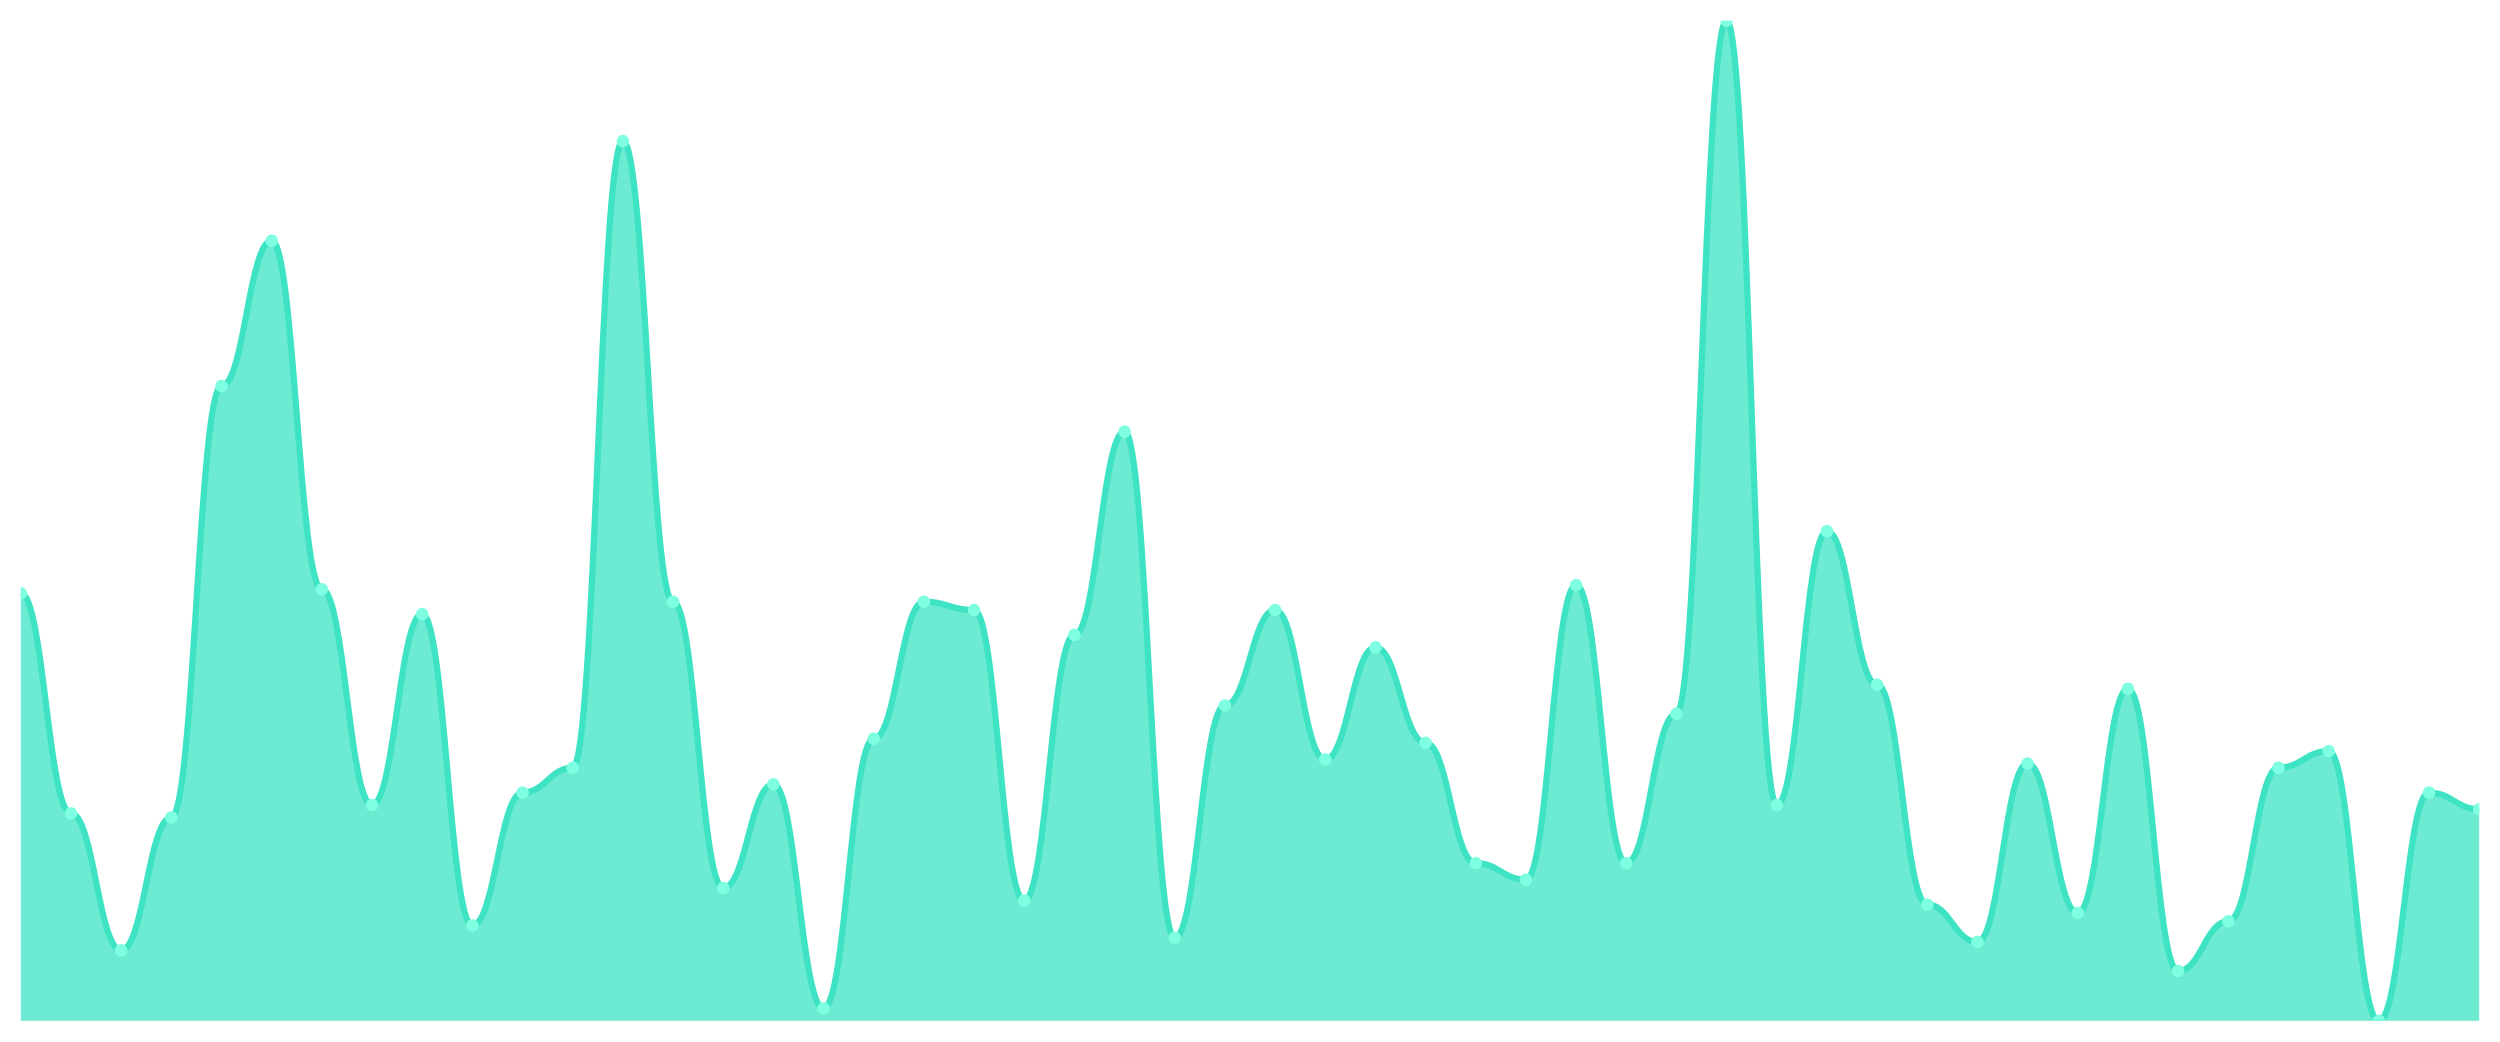
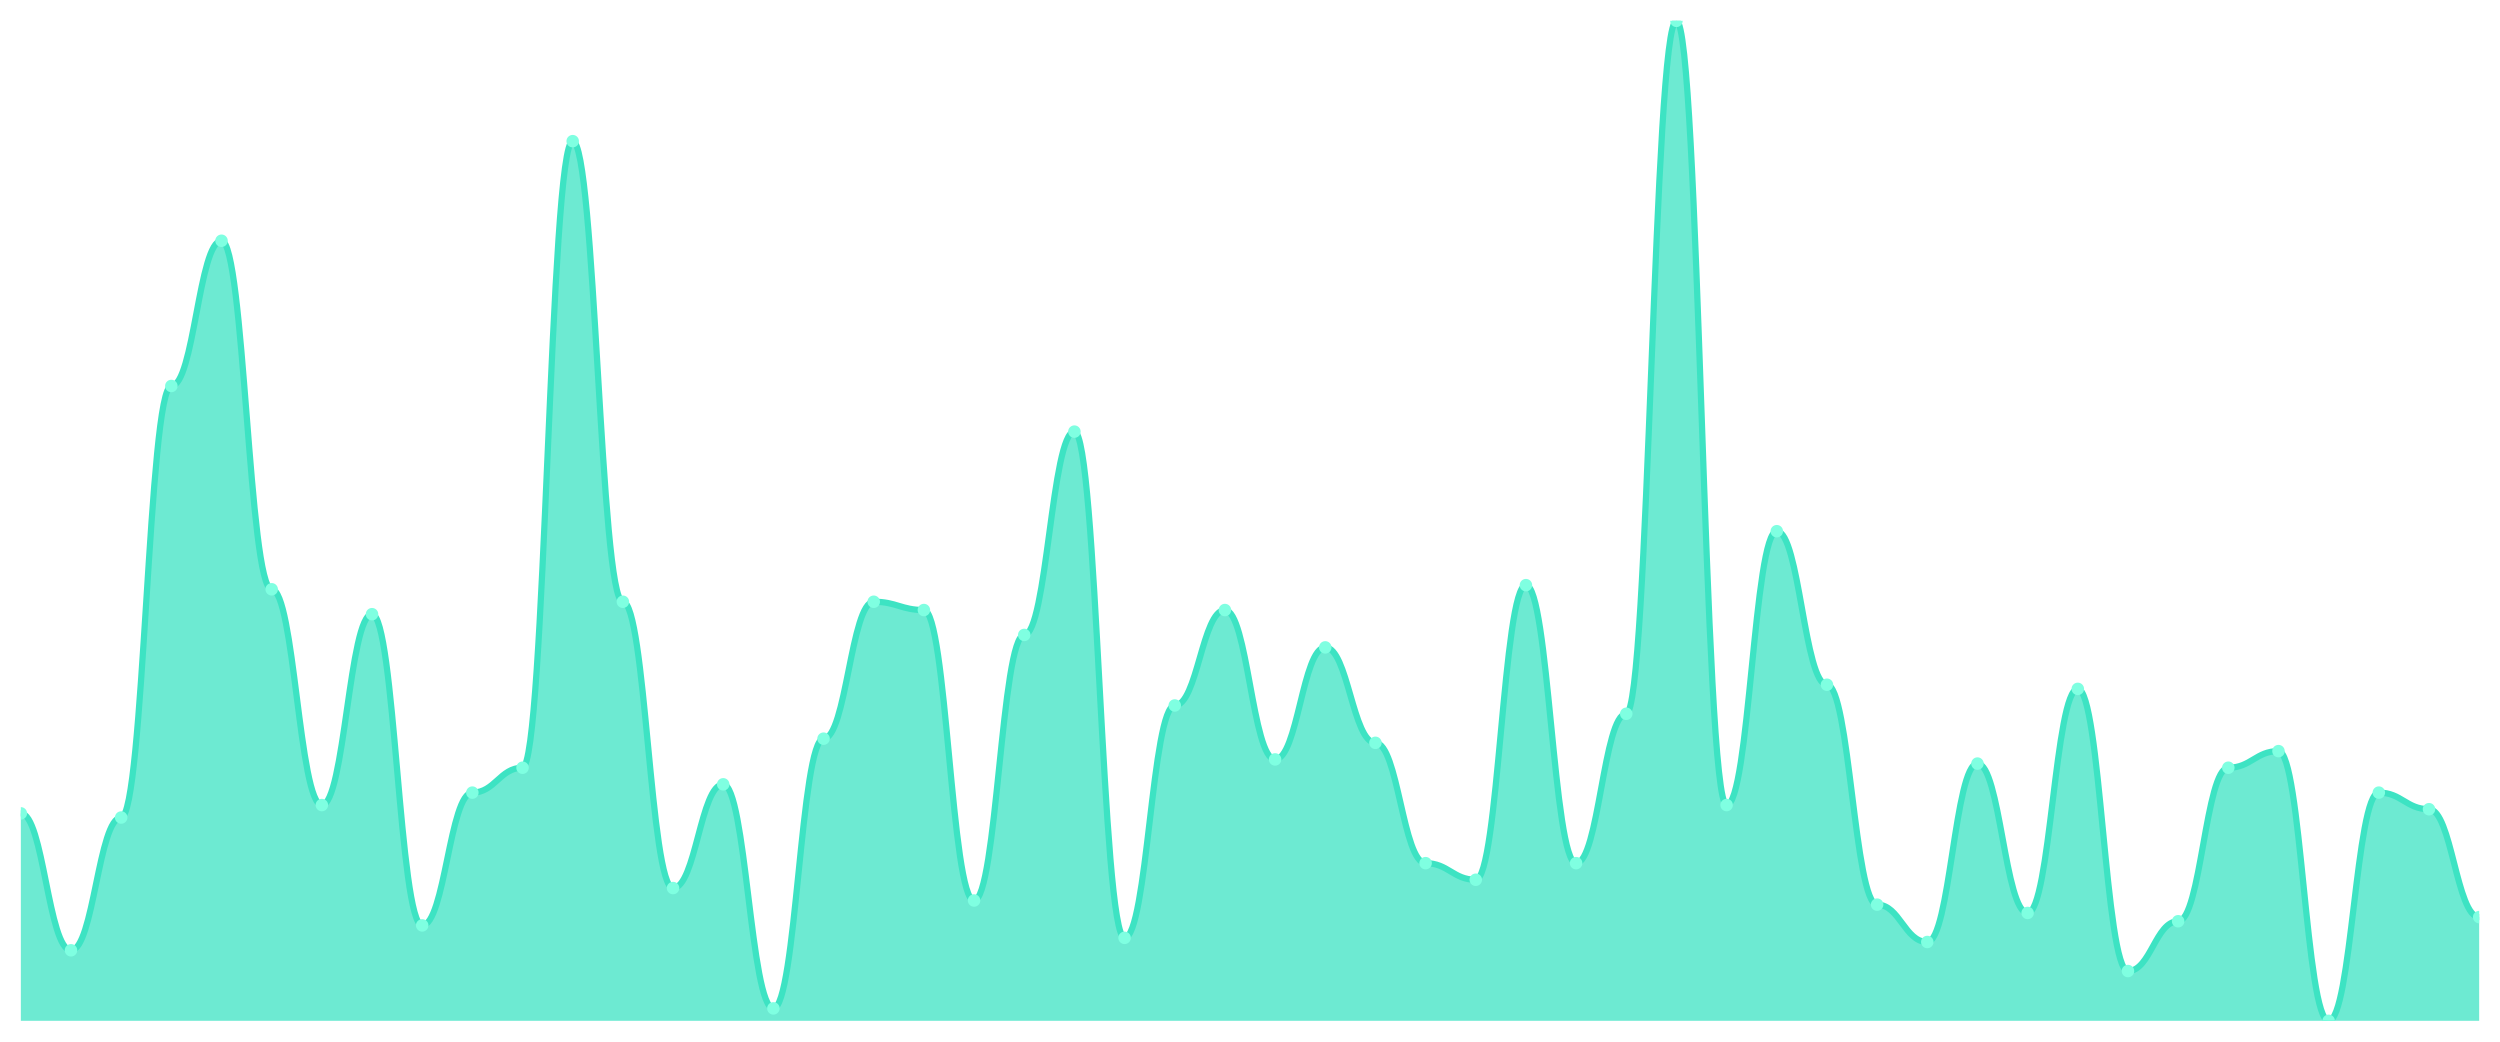
<svg xmlns="http://www.w3.org/2000/svg" viewBox="0 0 1200 500" width="1200" height="500">
  <defs>
    <clipPath id="c">
      <rect x="10" y="10" width="1180" height="480" />
    </clipPath>
  </defs>
  <rect width="1200" height="500" fill="none" />
  <g clip-path="url(#c)">
-     <path d="M 10,490 L 10,284.855 C 20.837,284.855 23.245,390.415 34.082,390.415 C 44.918,390.415 47.327,456.141 58.163,456.141 C 69,456.141 71.408,392.407 82.245,392.407 C 93.082,392.407 95.49,185.27 106.327,185.27 C 117.163,185.27 119.571,115.56 130.408,115.56 C 141.245,115.56 143.653,282.863 154.49,282.863 C 165.327,282.863 167.735,386.432 178.571,386.432 C 189.408,386.432 191.816,294.813 202.653,294.813 C 213.49,294.813 215.898,444.191 226.735,444.191 C 237.571,444.191 239.98,380.456 250.816,380.456 C 261.653,380.456 264.061,368.506 274.898,368.506 C 285.735,368.506 288.143,67.759 298.98,67.759 C 309.816,67.759 312.224,288.838 323.061,288.838 C 333.898,288.838 336.306,426.266 347.143,426.266 C 357.98,426.266 360.388,376.473 371.224,376.473 C 382.061,376.473 384.469,484.025 395.306,484.025 C 406.143,484.025 408.551,354.564 419.388,354.564 C 430.224,354.564 432.633,288.838 443.469,288.838 C 454.306,288.838 456.714,292.822 467.551,292.822 C 478.388,292.822 480.796,432.241 491.633,432.241 C 502.469,432.241 504.878,304.772 515.714,304.772 C 526.551,304.772 528.959,207.178 539.796,207.178 C 550.633,207.178 553.041,450.166 563.878,450.166 C 574.714,450.166 577.122,338.631 587.959,338.631 C 598.796,338.631 601.204,292.822 612.041,292.822 C 622.878,292.822 625.286,364.523 636.122,364.523 C 646.959,364.523 649.367,310.747 660.204,310.747 C 671.041,310.747 673.449,356.556 684.286,356.556 C 695.122,356.556 697.531,414.315 708.367,414.315 C 719.204,414.315 721.612,422.282 732.449,422.282 C 743.286,422.282 745.694,280.871 756.531,280.871 C 767.367,280.871 769.776,414.315 780.612,414.315 C 791.449,414.315 793.857,342.614 804.694,342.614 C 815.531,342.614 817.939,10 828.776,10 C 839.612,10 842.02,386.432 852.857,386.432 C 863.694,386.432 866.102,254.979 876.939,254.979 C 887.776,254.979 890.184,328.672 901.02,328.672 C 911.857,328.672 914.265,434.232 925.102,434.232 C 935.939,434.232 938.347,452.158 949.184,452.158 C 960.02,452.158 962.429,366.515 973.265,366.515 C 984.102,366.515 986.51,438.216 997.347,438.216 C 1008.184,438.216 1010.592,330.664 1021.429,330.664 C 1032.265,330.664 1034.673,466.1 1045.51,466.1 C 1056.347,466.1 1058.755,442.199 1069.592,442.199 C 1080.429,442.199 1082.837,368.506 1093.673,368.506 C 1104.51,368.506 1106.918,360.539 1117.755,360.539 C 1128.592,360.539 1131,490 1141.837,490 C 1152.673,490 1155.082,380.456 1165.918,380.456 C 1176.755,380.456 1179.163,388.423 1190,388.423 L 1190,490 Z" fill="rgba(61,227,195,0.75)" />
-     <path d="M 10,284.855 C 20.837,284.855 23.245,390.415 34.082,390.415 C 44.918,390.415 47.327,456.141 58.163,456.141 C 69,456.141 71.408,392.407 82.245,392.407 C 93.082,392.407 95.49,185.27 106.327,185.27 C 117.163,185.27 119.571,115.56 130.408,115.56 C 141.245,115.56 143.653,282.863 154.49,282.863 C 165.327,282.863 167.735,386.432 178.571,386.432 C 189.408,386.432 191.816,294.813 202.653,294.813 C 213.49,294.813 215.898,444.191 226.735,444.191 C 237.571,444.191 239.98,380.456 250.816,380.456 C 261.653,380.456 264.061,368.506 274.898,368.506 C 285.735,368.506 288.143,67.759 298.98,67.759 C 309.816,67.759 312.224,288.838 323.061,288.838 C 333.898,288.838 336.306,426.266 347.143,426.266 C 357.98,426.266 360.388,376.473 371.224,376.473 C 382.061,376.473 384.469,484.025 395.306,484.025 C 406.143,484.025 408.551,354.564 419.388,354.564 C 430.224,354.564 432.633,288.838 443.469,288.838 C 454.306,288.838 456.714,292.822 467.551,292.822 C 478.388,292.822 480.796,432.241 491.633,432.241 C 502.469,432.241 504.878,304.772 515.714,304.772 C 526.551,304.772 528.959,207.178 539.796,207.178 C 550.633,207.178 553.041,450.166 563.878,450.166 C 574.714,450.166 577.122,338.631 587.959,338.631 C 598.796,338.631 601.204,292.822 612.041,292.822 C 622.878,292.822 625.286,364.523 636.122,364.523 C 646.959,364.523 649.367,310.747 660.204,310.747 C 671.041,310.747 673.449,356.556 684.286,356.556 C 695.122,356.556 697.531,414.315 708.367,414.315 C 719.204,414.315 721.612,422.282 732.449,422.282 C 743.286,422.282 745.694,280.871 756.531,280.871 C 767.367,280.871 769.776,414.315 780.612,414.315 C 791.449,414.315 793.857,342.614 804.694,342.614 C 815.531,342.614 817.939,10 828.776,10 C 839.612,10 842.02,386.432 852.857,386.432 C 863.694,386.432 866.102,254.979 876.939,254.979 C 887.776,254.979 890.184,328.672 901.02,328.672 C 911.857,328.672 914.265,434.232 925.102,434.232 C 935.939,434.232 938.347,452.158 949.184,452.158 C 960.02,452.158 962.429,366.515 973.265,366.515 C 984.102,366.515 986.51,438.216 997.347,438.216 C 1008.184,438.216 1010.592,330.664 1021.429,330.664 C 1032.265,330.664 1034.673,466.1 1045.51,466.1 C 1056.347,466.1 1058.755,442.199 1069.592,442.199 C 1080.429,442.199 1082.837,368.506 1093.673,368.506 C 1104.51,368.506 1106.918,360.539 1117.755,360.539 C 1128.592,360.539 1131,490 1141.837,490 C 1152.673,490 1155.082,380.456 1165.918,380.456 C 1176.755,380.456 1179.163,388.423 1190,388.423" fill="none" stroke="#3de3c3" stroke-width="3" stroke-linecap="round" stroke-linejoin="round" />
-     <circle cx="10" cy="284.855" r="3" fill="#7fffe1" />
-     <circle cx="34.082" cy="390.415" r="3" fill="#7fffe1" />
-     <circle cx="58.163" cy="456.141" r="3" fill="#7fffe1" />
-     <circle cx="82.245" cy="392.407" r="3" fill="#7fffe1" />
-     <circle cx="106.327" cy="185.27" r="3" fill="#7fffe1" />
-     <circle cx="130.408" cy="115.56" r="3" fill="#7fffe1" />
-     <circle cx="154.49" cy="282.863" r="3" fill="#7fffe1" />
-     <circle cx="178.571" cy="386.432" r="3" fill="#7fffe1" />
-     <circle cx="202.653" cy="294.813" r="3" fill="#7fffe1" />
-     <circle cx="226.735" cy="444.191" r="3" fill="#7fffe1" />
-     <circle cx="250.816" cy="380.456" r="3" fill="#7fffe1" />
-     <circle cx="274.898" cy="368.506" r="3" fill="#7fffe1" />
-     <circle cx="298.98" cy="67.759" r="3" fill="#7fffe1" />
-     <circle cx="323.061" cy="288.838" r="3" fill="#7fffe1" />
-     <circle cx="347.143" cy="426.266" r="3" fill="#7fffe1" />
-     <circle cx="371.224" cy="376.473" r="3" fill="#7fffe1" />
-     <circle cx="395.306" cy="484.025" r="3" fill="#7fffe1" />
-     <circle cx="419.388" cy="354.564" r="3" fill="#7fffe1" />
-     <circle cx="443.469" cy="288.838" r="3" fill="#7fffe1" />
-     <circle cx="467.551" cy="292.822" r="3" fill="#7fffe1" />
-     <circle cx="491.633" cy="432.241" r="3" fill="#7fffe1" />
-     <circle cx="515.714" cy="304.772" r="3" fill="#7fffe1" />
-     <circle cx="539.796" cy="207.178" r="3" fill="#7fffe1" />
-     <circle cx="563.878" cy="450.166" r="3" fill="#7fffe1" />
-     <circle cx="587.959" cy="338.631" r="3" fill="#7fffe1" />
-     <circle cx="612.041" cy="292.822" r="3" fill="#7fffe1" />
-     <circle cx="636.122" cy="364.523" r="3" fill="#7fffe1" />
-     <circle cx="660.204" cy="310.747" r="3" fill="#7fffe1" />
-     <circle cx="684.286" cy="356.556" r="3" fill="#7fffe1" />
-     <circle cx="708.367" cy="414.315" r="3" fill="#7fffe1" />
-     <circle cx="732.449" cy="422.282" r="3" fill="#7fffe1" />
-     <circle cx="756.531" cy="280.871" r="3" fill="#7fffe1" />
-     <circle cx="780.612" cy="414.315" r="3" fill="#7fffe1" />
-     <circle cx="804.694" cy="342.614" r="3" fill="#7fffe1" />
-     <circle cx="828.776" cy="10" r="3" fill="#7fffe1" />
-     <circle cx="852.857" cy="386.432" r="3" fill="#7fffe1" />
-     <circle cx="876.939" cy="254.979" r="3" fill="#7fffe1" />
-     <circle cx="901.02" cy="328.672" r="3" fill="#7fffe1" />
-     <circle cx="925.102" cy="434.232" r="3" fill="#7fffe1" />
-     <circle cx="949.184" cy="452.158" r="3" fill="#7fffe1" />
-     <circle cx="973.265" cy="366.515" r="3" fill="#7fffe1" />
-     <circle cx="997.347" cy="438.216" r="3" fill="#7fffe1" />
-     <circle cx="1021.429" cy="330.664" r="3" fill="#7fffe1" />
-     <circle cx="1045.51" cy="466.1" r="3" fill="#7fffe1" />
-     <circle cx="1069.592" cy="442.199" r="3" fill="#7fffe1" />
-     <circle cx="1093.673" cy="368.506" r="3" fill="#7fffe1" />
-     <circle cx="1117.755" cy="360.539" r="3" fill="#7fffe1" />
-     <circle cx="1141.837" cy="490" r="3" fill="#7fffe1" />
-     <circle cx="1165.918" cy="380.456" r="3" fill="#7fffe1" />
-     <circle cx="1190" cy="388.423" r="3" fill="#7fffe1" />
+     <path d="M 10,490 L 10,390.415 C 20.837,390.415 23.245,456.141 34.082,456.141 C 44.918,456.141 47.327,392.407 58.163,392.407 C 69,392.407 71.408,185.27 82.245,185.27 C 93.082,185.27 95.49,115.56 106.327,115.56 C 117.163,115.56 119.571,282.863 130.408,282.863 C 141.245,282.863 143.653,386.432 154.49,386.432 C 165.327,386.432 167.735,294.813 178.571,294.813 C 189.408,294.813 191.816,444.191 202.653,444.191 C 213.49,444.191 215.898,380.456 226.735,380.456 C 237.571,380.456 239.98,368.506 250.816,368.506 C 261.653,368.506 264.061,67.759 274.898,67.759 C 285.735,67.759 288.143,288.838 298.98,288.838 C 309.816,288.838 312.224,426.266 323.061,426.266 C 333.898,426.266 336.306,376.473 347.143,376.473 C 357.98,376.473 360.388,484.025 371.224,484.025 C 382.061,484.025 384.469,354.564 395.306,354.564 C 406.143,354.564 408.551,288.838 419.388,288.838 C 430.224,288.838 432.633,292.822 443.469,292.822 C 454.306,292.822 456.714,432.241 467.551,432.241 C 478.388,432.241 480.796,304.772 491.633,304.772 C 502.469,304.772 504.878,207.178 515.714,207.178 C 526.551,207.178 528.959,450.166 539.796,450.166 C 550.633,450.166 553.041,338.631 563.878,338.631 C 574.714,338.631 577.122,292.822 587.959,292.822 C 598.796,292.822 601.204,364.523 612.041,364.523 C 622.878,364.523 625.286,310.747 636.122,310.747 C 646.959,310.747 649.367,356.556 660.204,356.556 C 671.041,356.556 673.449,414.315 684.286,414.315 C 695.122,414.315 697.531,422.282 708.367,422.282 C 719.204,422.282 721.612,280.871 732.449,280.871 C 743.286,280.871 745.694,414.315 756.531,414.315 C 767.367,414.315 769.776,342.614 780.612,342.614 C 791.449,342.614 793.857,10 804.694,10 C 815.531,10 817.939,386.432 828.776,386.432 C 839.612,386.432 842.02,254.979 852.857,254.979 C 863.694,254.979 866.102,328.672 876.939,328.672 C 887.776,328.672 890.184,434.232 901.02,434.232 C 911.857,434.232 914.265,452.158 925.102,452.158 C 935.939,452.158 938.347,366.515 949.184,366.515 C 960.02,366.515 962.429,438.216 973.265,438.216 C 984.102,438.216 986.51,330.664 997.347,330.664 C 1008.184,330.664 1010.592,466.1 1021.429,466.1 C 1032.265,466.1 1034.673,442.199 1045.51,442.199 C 1056.347,442.199 1058.755,368.506 1069.592,368.506 C 1080.429,368.506 1082.837,360.539 1093.673,360.539 C 1104.51,360.539 1106.918,490 1117.755,490 C 1128.592,490 1131,380.456 1141.837,380.456 C 1152.673,380.456 1155.082,388.423 1165.918,388.423 C 1176.755,388.423 1179.163,440.207 1190,440.207 L 1190,490 Z" fill="rgba(61,227,195,0.75)" />
+     <path d="M 10,390.415 C 20.837,390.415 23.245,456.141 34.082,456.141 C 44.918,456.141 47.327,392.407 58.163,392.407 C 69,392.407 71.408,185.27 82.245,185.27 C 93.082,185.27 95.49,115.56 106.327,115.56 C 117.163,115.56 119.571,282.863 130.408,282.863 C 141.245,282.863 143.653,386.432 154.49,386.432 C 165.327,386.432 167.735,294.813 178.571,294.813 C 189.408,294.813 191.816,444.191 202.653,444.191 C 213.49,444.191 215.898,380.456 226.735,380.456 C 237.571,380.456 239.98,368.506 250.816,368.506 C 261.653,368.506 264.061,67.759 274.898,67.759 C 285.735,67.759 288.143,288.838 298.98,288.838 C 309.816,288.838 312.224,426.266 323.061,426.266 C 333.898,426.266 336.306,376.473 347.143,376.473 C 357.98,376.473 360.388,484.025 371.224,484.025 C 382.061,484.025 384.469,354.564 395.306,354.564 C 406.143,354.564 408.551,288.838 419.388,288.838 C 430.224,288.838 432.633,292.822 443.469,292.822 C 454.306,292.822 456.714,432.241 467.551,432.241 C 478.388,432.241 480.796,304.772 491.633,304.772 C 502.469,304.772 504.878,207.178 515.714,207.178 C 526.551,207.178 528.959,450.166 539.796,450.166 C 550.633,450.166 553.041,338.631 563.878,338.631 C 574.714,338.631 577.122,292.822 587.959,292.822 C 598.796,292.822 601.204,364.523 612.041,364.523 C 622.878,364.523 625.286,310.747 636.122,310.747 C 646.959,310.747 649.367,356.556 660.204,356.556 C 671.041,356.556 673.449,414.315 684.286,414.315 C 695.122,414.315 697.531,422.282 708.367,422.282 C 719.204,422.282 721.612,280.871 732.449,280.871 C 743.286,280.871 745.694,414.315 756.531,414.315 C 767.367,414.315 769.776,342.614 780.612,342.614 C 791.449,342.614 793.857,10 804.694,10 C 815.531,10 817.939,386.432 828.776,386.432 C 839.612,386.432 842.02,254.979 852.857,254.979 C 863.694,254.979 866.102,328.672 876.939,328.672 C 887.776,328.672 890.184,434.232 901.02,434.232 C 911.857,434.232 914.265,452.158 925.102,452.158 C 935.939,452.158 938.347,366.515 949.184,366.515 C 960.02,366.515 962.429,438.216 973.265,438.216 C 984.102,438.216 986.51,330.664 997.347,330.664 C 1008.184,330.664 1010.592,466.1 1021.429,466.1 C 1032.265,466.1 1034.673,442.199 1045.51,442.199 C 1056.347,442.199 1058.755,368.506 1069.592,368.506 C 1080.429,368.506 1082.837,360.539 1093.673,360.539 C 1104.51,360.539 1106.918,490 1117.755,490 C 1128.592,490 1131,380.456 1141.837,380.456 C 1152.673,380.456 1155.082,388.423 1165.918,388.423 C 1176.755,388.423 1179.163,440.207 1190,440.207" fill="none" stroke="#3de3c3" stroke-width="3" stroke-linecap="round" stroke-linejoin="round" />
+     <circle cx="10" cy="390.415" r="3" fill="#7fffe1" />
+     <circle cx="34.082" cy="456.141" r="3" fill="#7fffe1" />
+     <circle cx="58.163" cy="392.407" r="3" fill="#7fffe1" />
+     <circle cx="82.245" cy="185.27" r="3" fill="#7fffe1" />
+     <circle cx="106.327" cy="115.56" r="3" fill="#7fffe1" />
+     <circle cx="130.408" cy="282.863" r="3" fill="#7fffe1" />
+     <circle cx="154.49" cy="386.432" r="3" fill="#7fffe1" />
+     <circle cx="178.571" cy="294.813" r="3" fill="#7fffe1" />
+     <circle cx="202.653" cy="444.191" r="3" fill="#7fffe1" />
+     <circle cx="226.735" cy="380.456" r="3" fill="#7fffe1" />
+     <circle cx="250.816" cy="368.506" r="3" fill="#7fffe1" />
+     <circle cx="274.898" cy="67.759" r="3" fill="#7fffe1" />
+     <circle cx="298.98" cy="288.838" r="3" fill="#7fffe1" />
+     <circle cx="323.061" cy="426.266" r="3" fill="#7fffe1" />
+     <circle cx="347.143" cy="376.473" r="3" fill="#7fffe1" />
+     <circle cx="371.224" cy="484.025" r="3" fill="#7fffe1" />
+     <circle cx="395.306" cy="354.564" r="3" fill="#7fffe1" />
+     <circle cx="419.388" cy="288.838" r="3" fill="#7fffe1" />
+     <circle cx="443.469" cy="292.822" r="3" fill="#7fffe1" />
+     <circle cx="467.551" cy="432.241" r="3" fill="#7fffe1" />
+     <circle cx="491.633" cy="304.772" r="3" fill="#7fffe1" />
+     <circle cx="515.714" cy="207.178" r="3" fill="#7fffe1" />
+     <circle cx="539.796" cy="450.166" r="3" fill="#7fffe1" />
+     <circle cx="563.878" cy="338.631" r="3" fill="#7fffe1" />
+     <circle cx="587.959" cy="292.822" r="3" fill="#7fffe1" />
+     <circle cx="612.041" cy="364.523" r="3" fill="#7fffe1" />
+     <circle cx="636.122" cy="310.747" r="3" fill="#7fffe1" />
+     <circle cx="660.204" cy="356.556" r="3" fill="#7fffe1" />
+     <circle cx="684.286" cy="414.315" r="3" fill="#7fffe1" />
+     <circle cx="708.367" cy="422.282" r="3" fill="#7fffe1" />
+     <circle cx="732.449" cy="280.871" r="3" fill="#7fffe1" />
+     <circle cx="756.531" cy="414.315" r="3" fill="#7fffe1" />
+     <circle cx="780.612" cy="342.614" r="3" fill="#7fffe1" />
+     <circle cx="804.694" cy="10" r="3" fill="#7fffe1" />
+     <circle cx="828.776" cy="386.432" r="3" fill="#7fffe1" />
+     <circle cx="852.857" cy="254.979" r="3" fill="#7fffe1" />
+     <circle cx="876.939" cy="328.672" r="3" fill="#7fffe1" />
+     <circle cx="901.02" cy="434.232" r="3" fill="#7fffe1" />
+     <circle cx="925.102" cy="452.158" r="3" fill="#7fffe1" />
+     <circle cx="949.184" cy="366.515" r="3" fill="#7fffe1" />
+     <circle cx="973.265" cy="438.216" r="3" fill="#7fffe1" />
+     <circle cx="997.347" cy="330.664" r="3" fill="#7fffe1" />
+     <circle cx="1021.429" cy="466.1" r="3" fill="#7fffe1" />
+     <circle cx="1045.51" cy="442.199" r="3" fill="#7fffe1" />
+     <circle cx="1069.592" cy="368.506" r="3" fill="#7fffe1" />
+     <circle cx="1093.673" cy="360.539" r="3" fill="#7fffe1" />
+     <circle cx="1117.755" cy="490" r="3" fill="#7fffe1" />
+     <circle cx="1141.837" cy="380.456" r="3" fill="#7fffe1" />
+     <circle cx="1165.918" cy="388.423" r="3" fill="#7fffe1" />
+     <circle cx="1190" cy="440.207" r="3" fill="#7fffe1" />
  </g>
</svg>
